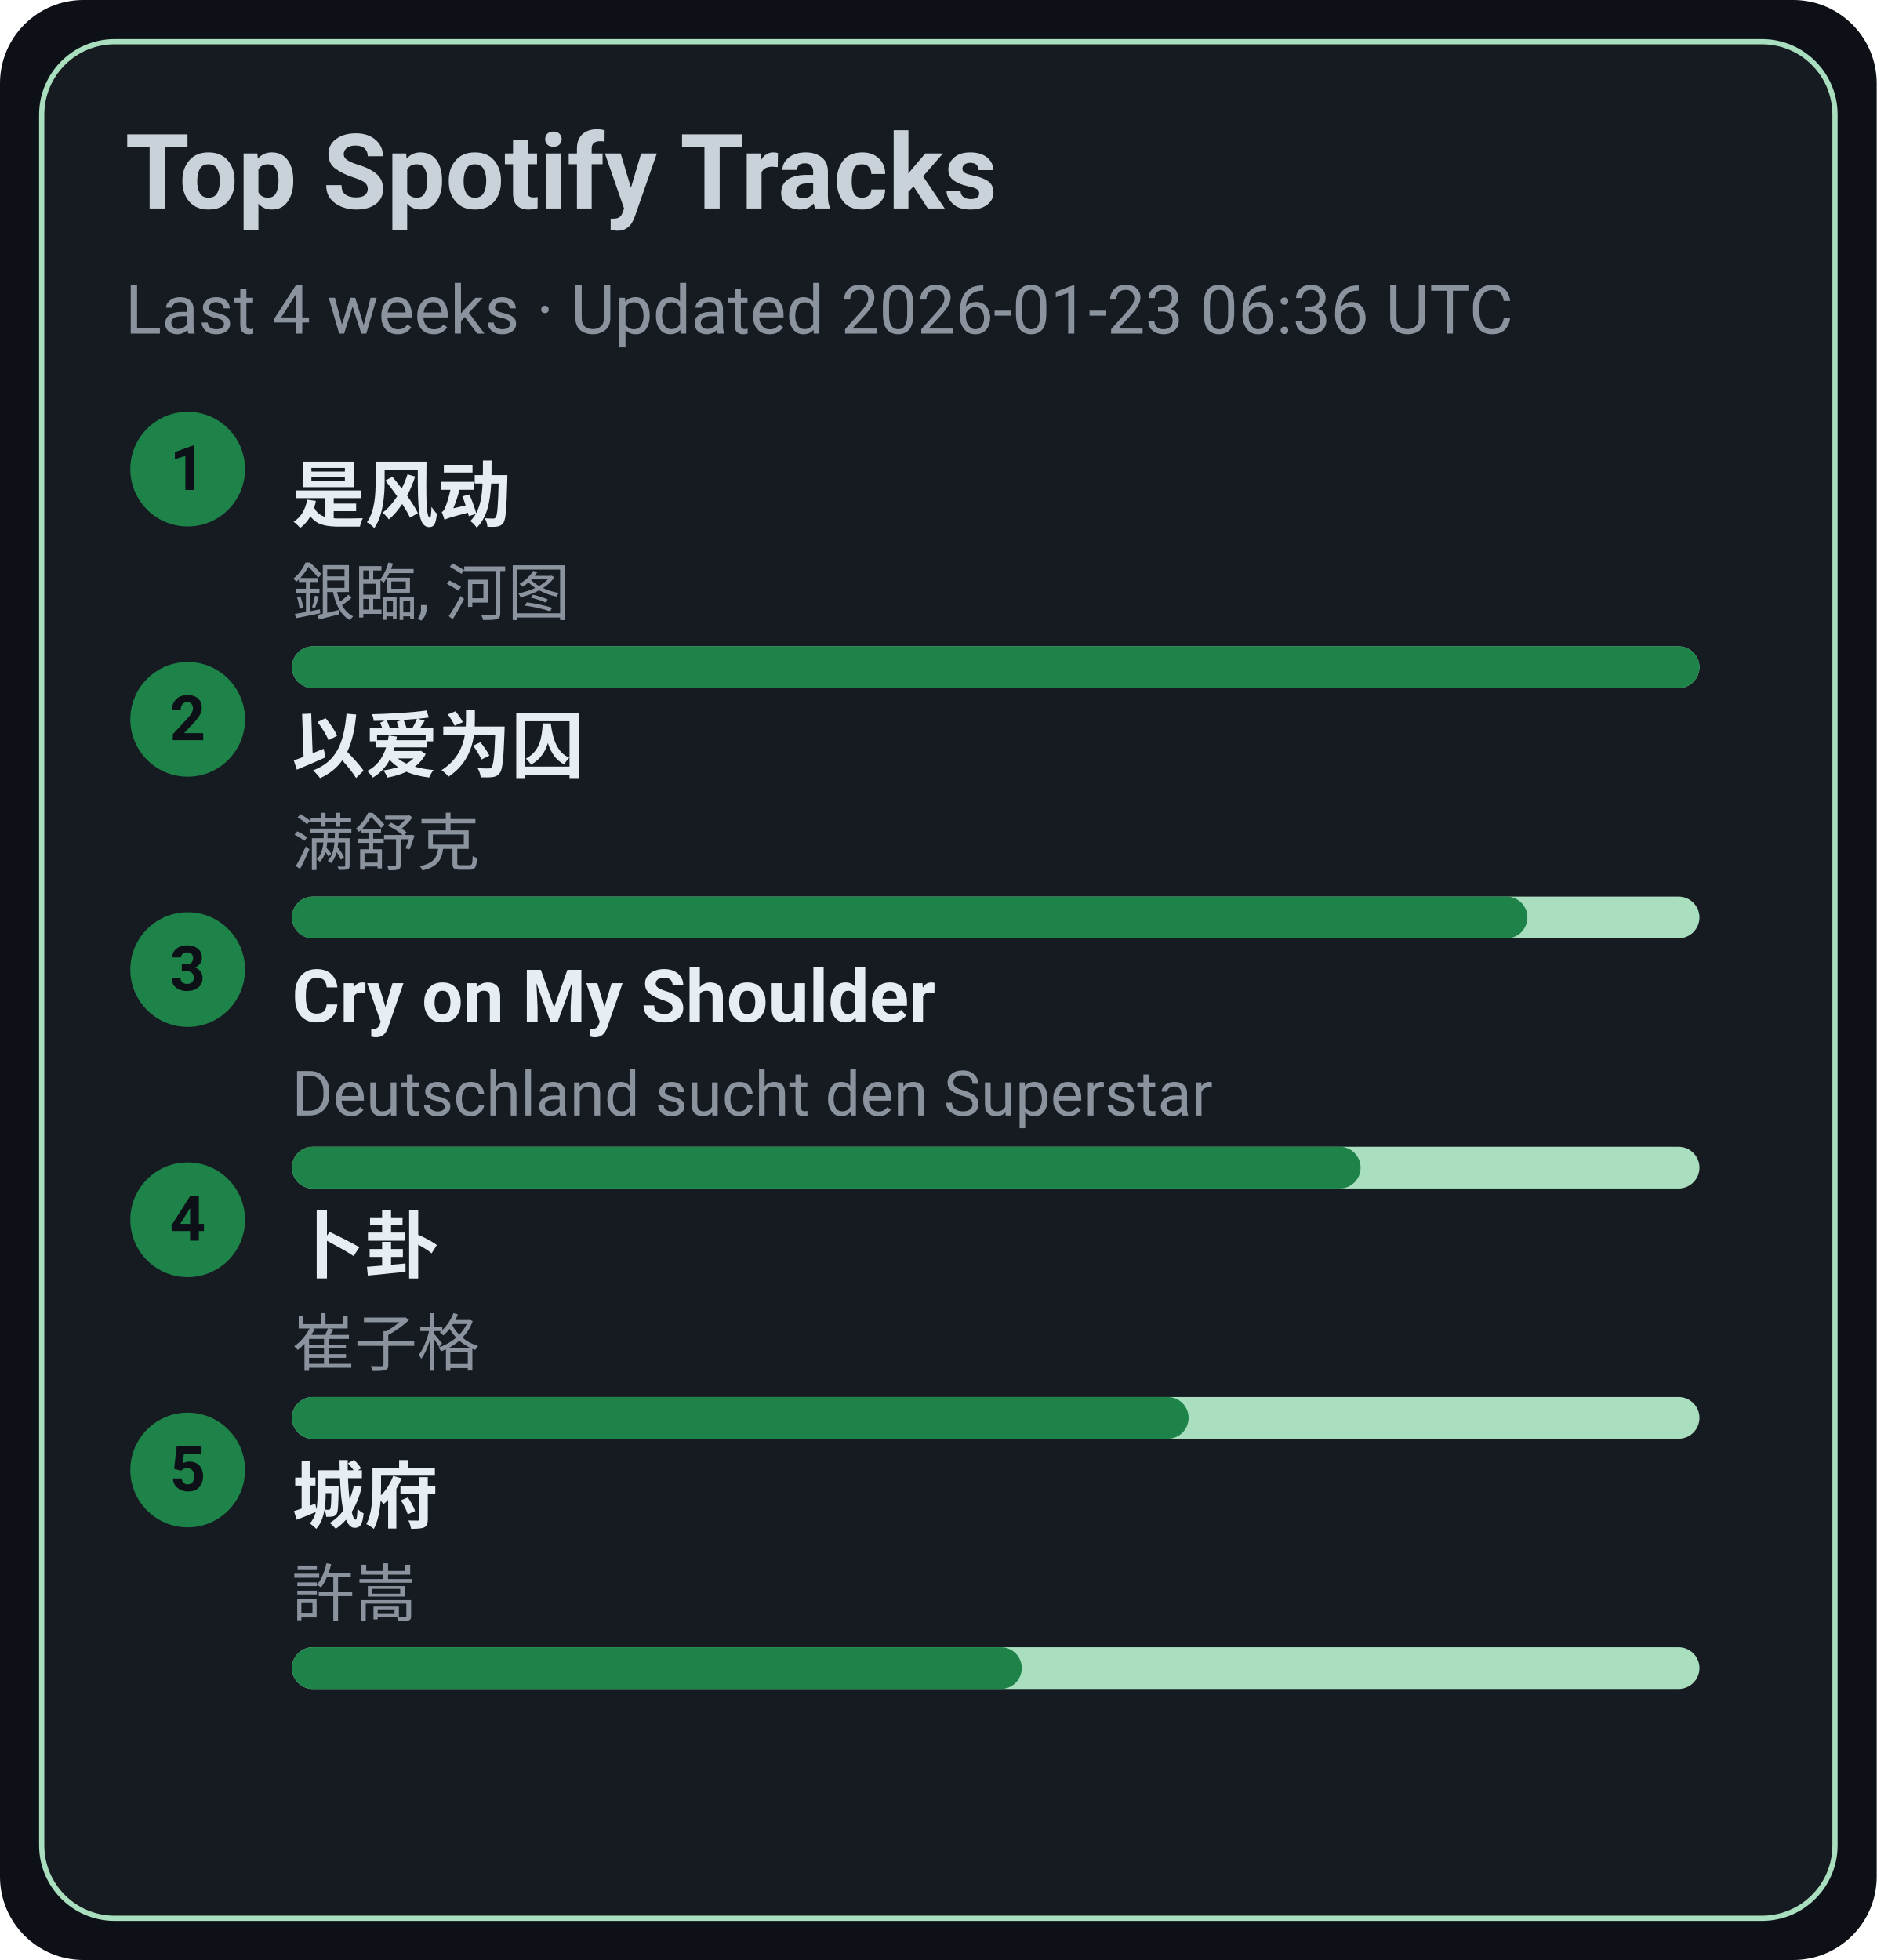
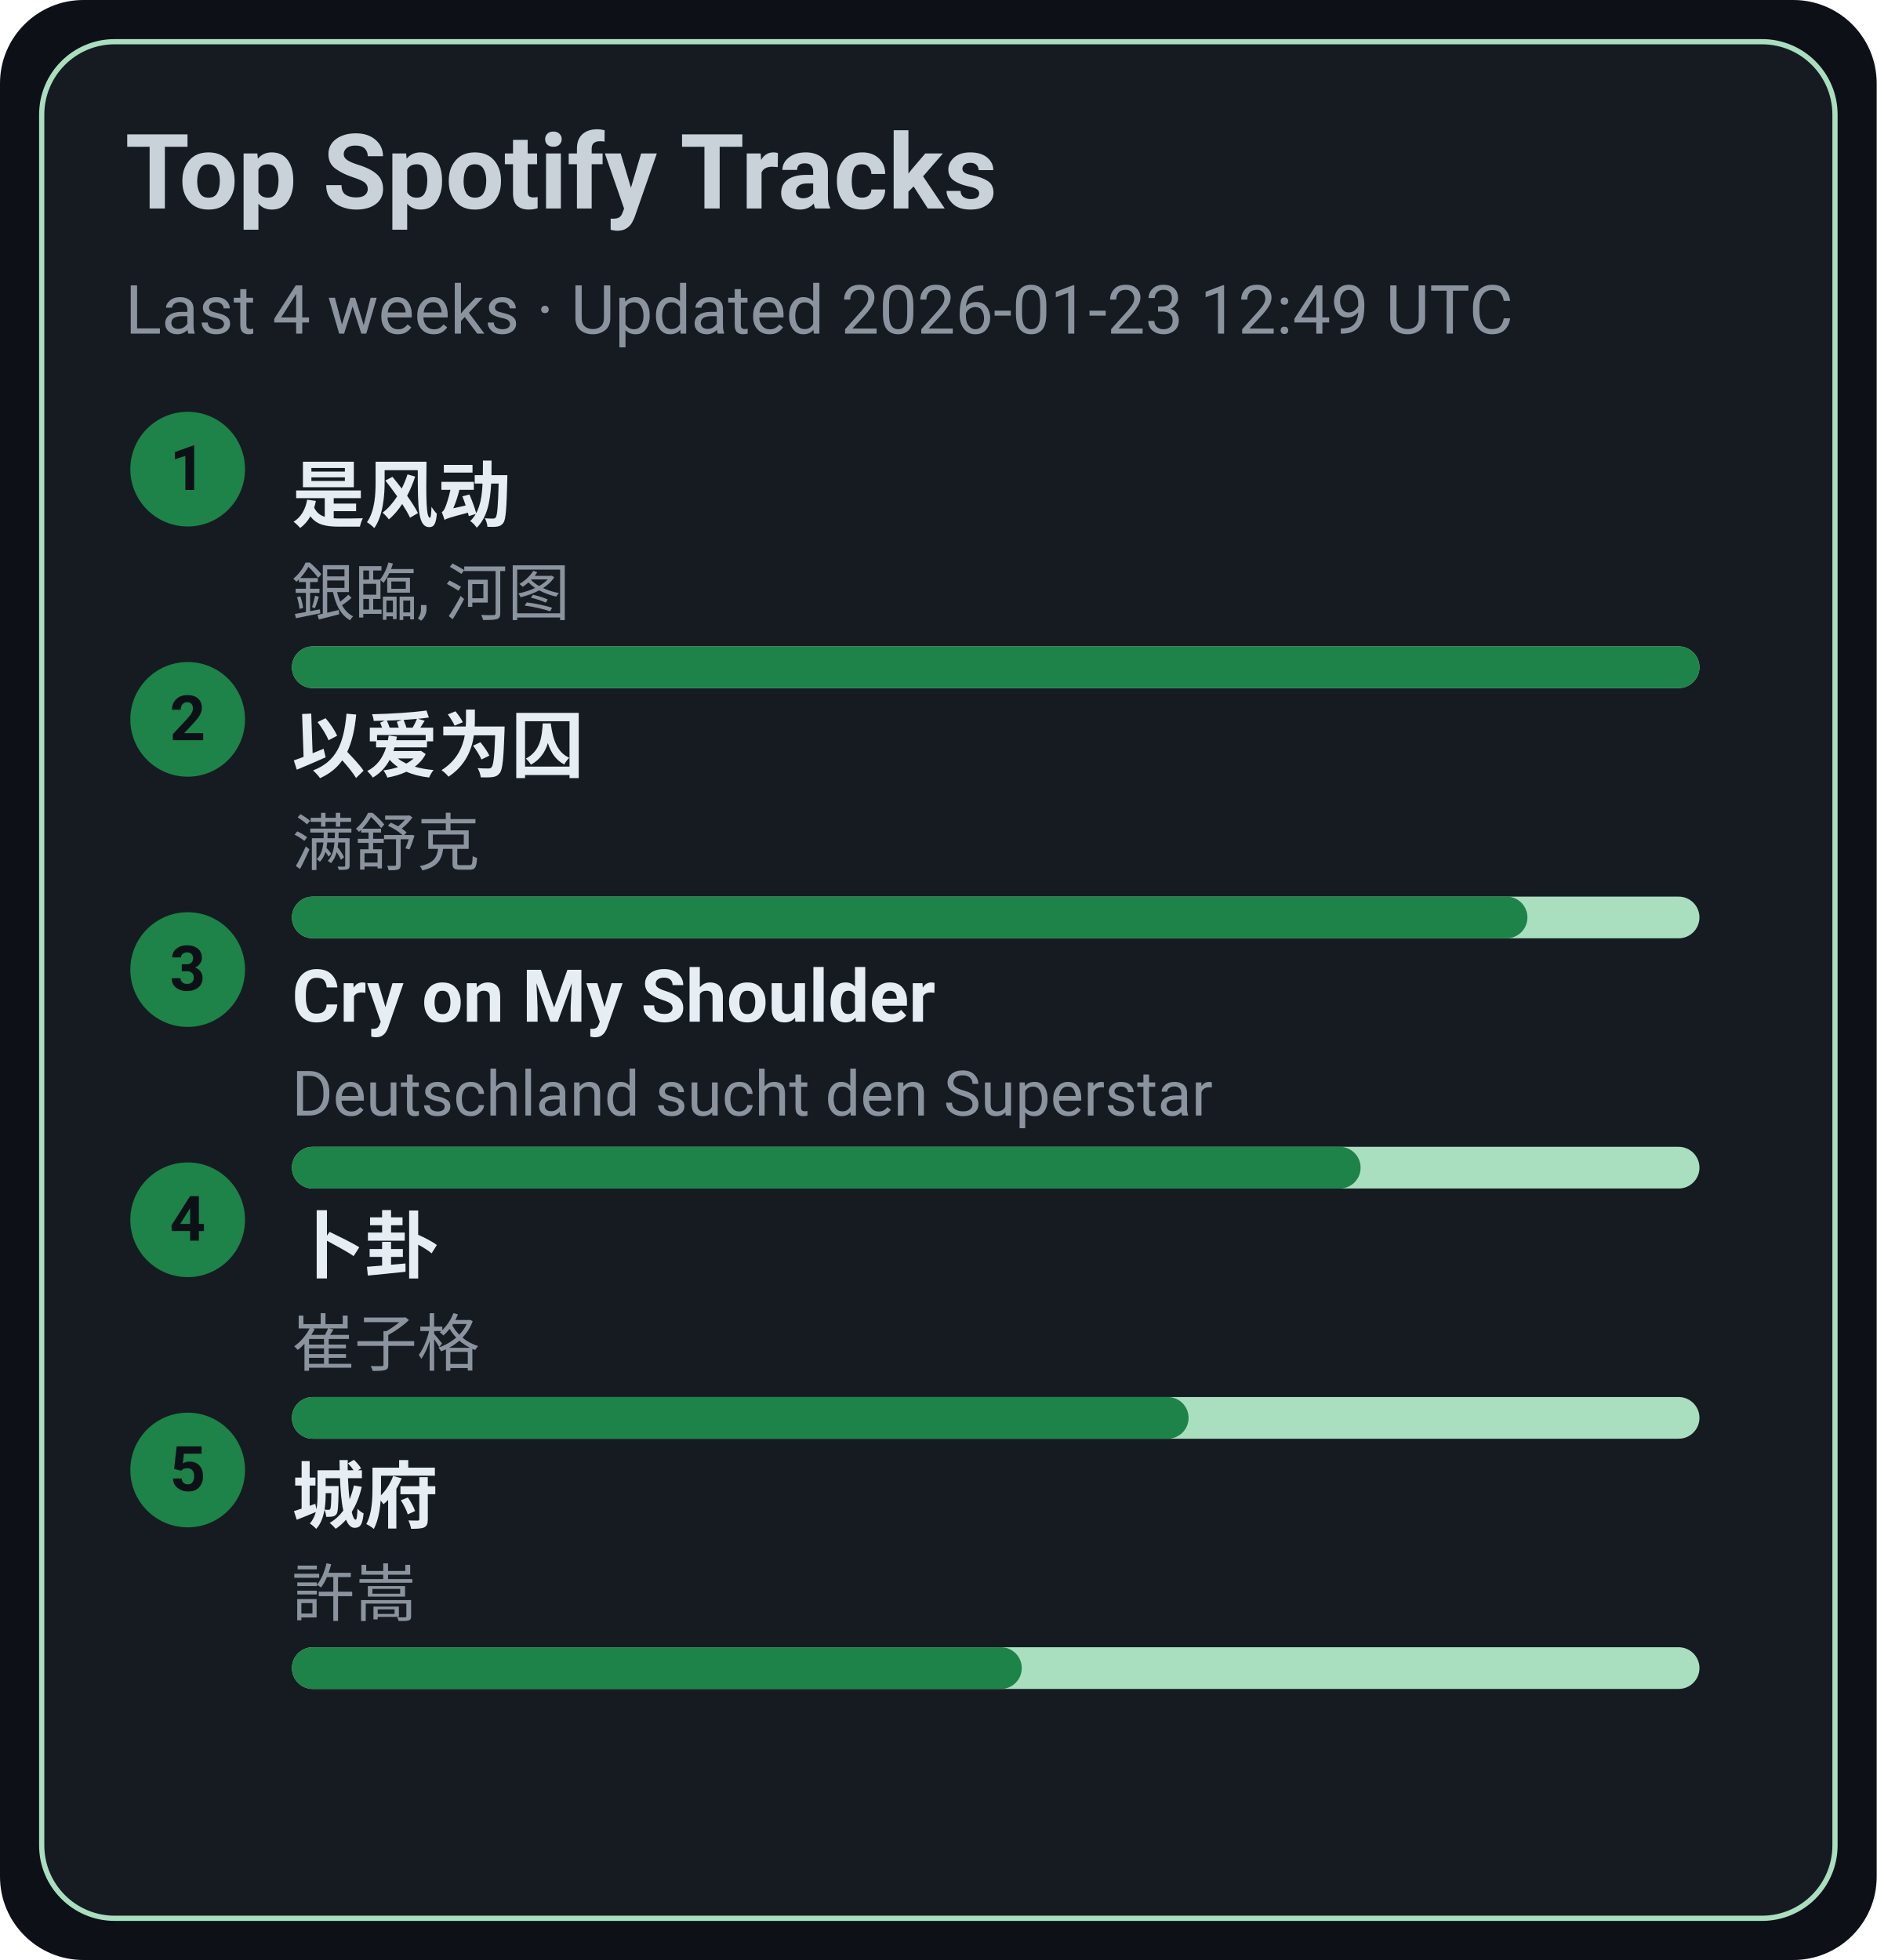
<svg xmlns="http://www.w3.org/2000/svg" width="360" height="376" viewBox="0 0 360 376">
  <style>text{font-family:-apple-system,BlinkMacSystemFont,Segoe UI,Roboto,Ubuntu,Helvetica Neue,Arial,Noto Sans,sans-serif}</style>
  <rect width="360" height="376" rx="16" fill="#0d1117" />
  <rect x="8" y="8" width="344" height="360" rx="14" fill="#161b22" stroke="#A9DFBF" />
  <text x="24" y="40" font-size="20" fill="#c9d1d9" font-weight="600">Top Spotify Tracks</text>
-   <text x="24" y="64" font-size="13" fill="#8b949e">Last 4 weeks · Updated 2026-01-23 06:36 UTC</text>
+   <text x="24" y="64" font-size="13" fill="#8b949e">Last 4 weeks · Updated 2026-01-23 12:49 UTC</text>
  <circle cx="36" cy="90" r="11" fill="#1D8348" />
  <text x="36" y="94" text-anchor="middle" font-size="12" fill="#0d1117" font-weight="700">1</text>
  <a href="https://open.spotify.com/track/3lePQ8c4jq7bTePsXEmslh" target="_blank" rel="noopener noreferrer">
    <text x="56" y="100" font-size="14" fill="#e6edf3" font-weight="600">是风动</text>
  </a>
  <text x="56" y="118" font-size="12" fill="#8b949e">銀臨, 河图</text>
  <rect x="56" y="124" width="270" height="8" rx="4" fill="#A9DFBF" />
  <rect x="56" y="124" width="270" height="8" rx="4" fill="#1D8348" />
  <circle cx="36" cy="138" r="11" fill="#1D8348" />
  <text x="36" y="142" text-anchor="middle" font-size="12" fill="#0d1117" font-weight="700">2</text>
  <a href="https://open.spotify.com/track/0RW2LEfGQK5BaIho6sSLqf" target="_blank" rel="noopener noreferrer">
    <text x="56" y="148" font-size="14" fill="#e6edf3" font-weight="600">以爱为囚</text>
  </a>
  <text x="56" y="166" font-size="12" fill="#8b949e">满舒克</text>
  <rect x="56" y="172" width="270" height="8" rx="4" fill="#A9DFBF" />
  <rect x="56" y="172" width="237" height="8" rx="4" fill="#1D8348" />
  <circle cx="36" cy="186" r="11" fill="#1D8348" />
  <text x="36" y="190" text-anchor="middle" font-size="12" fill="#0d1117" font-weight="700">3</text>
  <a href="https://open.spotify.com/track/6usmG2MoD0C0Lc2pNgCVWV" target="_blank" rel="noopener noreferrer">
    <text x="56" y="196" font-size="14" fill="#e6edf3" font-weight="600">Cry on My Shoulder</text>
  </a>
  <text x="56" y="214" font-size="12" fill="#8b949e">Deutschland sucht den Superstar</text>
  <rect x="56" y="220" width="270" height="8" rx="4" fill="#A9DFBF" />
  <rect x="56" y="220" width="205" height="8" rx="4" fill="#1D8348" />
  <circle cx="36" cy="234" r="11" fill="#1D8348" />
  <text x="36" y="238" text-anchor="middle" font-size="12" fill="#0d1117" font-weight="700">4</text>
  <a href="https://open.spotify.com/track/4ToeYifpQaikbYa7krOD6s" target="_blank" rel="noopener noreferrer">
    <text x="56" y="244" font-size="14" fill="#e6edf3" font-weight="600">卜卦</text>
  </a>
  <text x="56" y="262" font-size="12" fill="#8b949e">崔子格</text>
  <rect x="56" y="268" width="270" height="8" rx="4" fill="#A9DFBF" />
  <rect x="56" y="268" width="172" height="8" rx="4" fill="#1D8348" />
  <circle cx="36" cy="282" r="11" fill="#1D8348" />
  <text x="36" y="286" text-anchor="middle" font-size="12" fill="#0d1117" font-weight="700">5</text>
  <a href="https://open.spotify.com/track/4AmlSf7hye0QVpnHCcEoEw" target="_blank" rel="noopener noreferrer">
    <text x="56" y="292" font-size="14" fill="#e6edf3" font-weight="600">城府</text>
  </a>
  <text x="56" y="310" font-size="12" fill="#8b949e">許嵩</text>
  <rect x="56" y="316" width="270" height="8" rx="4" fill="#A9DFBF" />
  <rect x="56" y="316" width="140" height="8" rx="4" fill="#1D8348" />
</svg>
